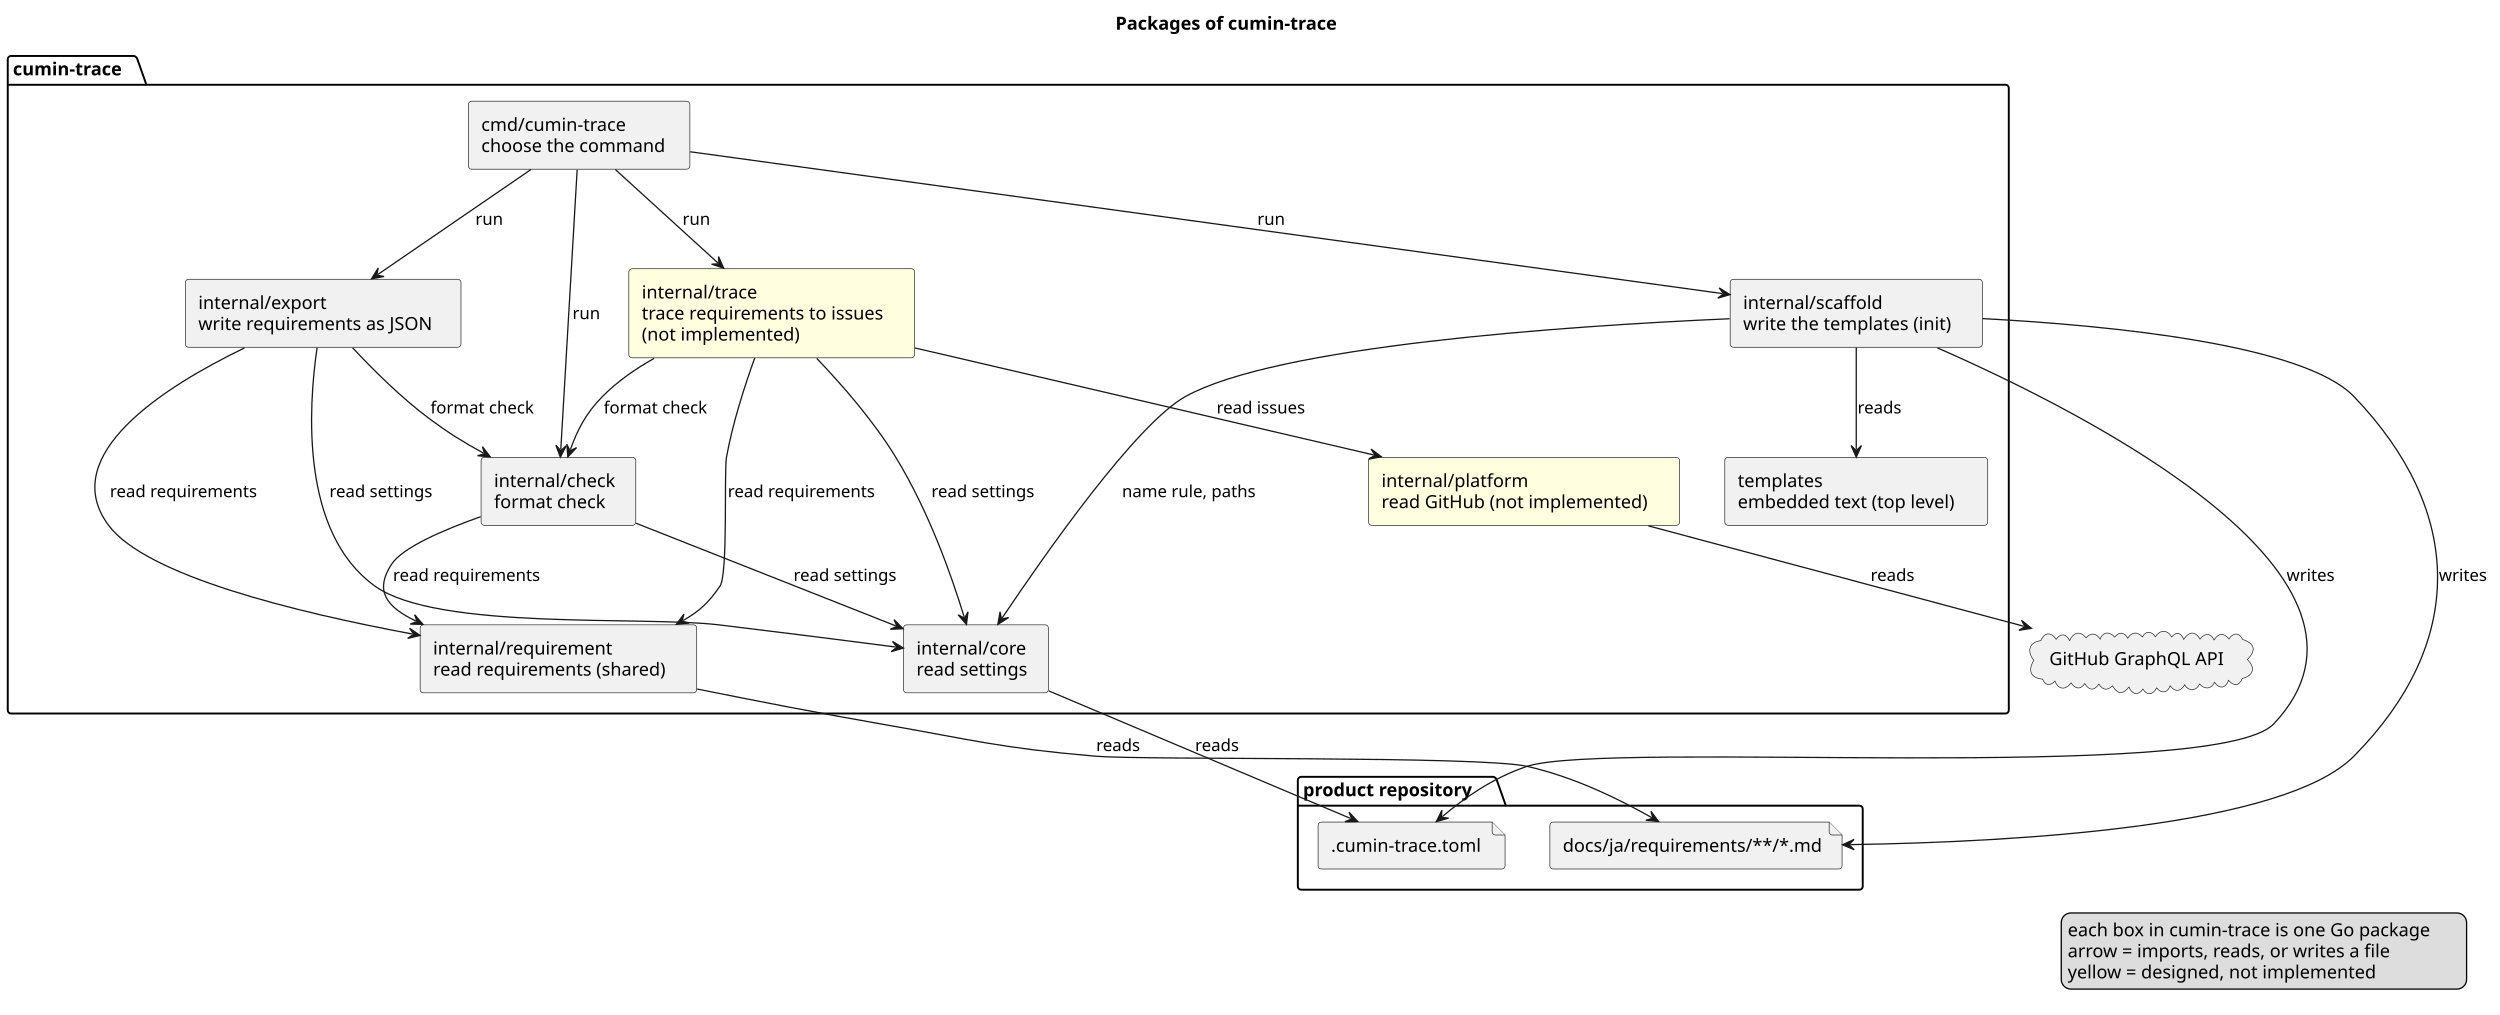
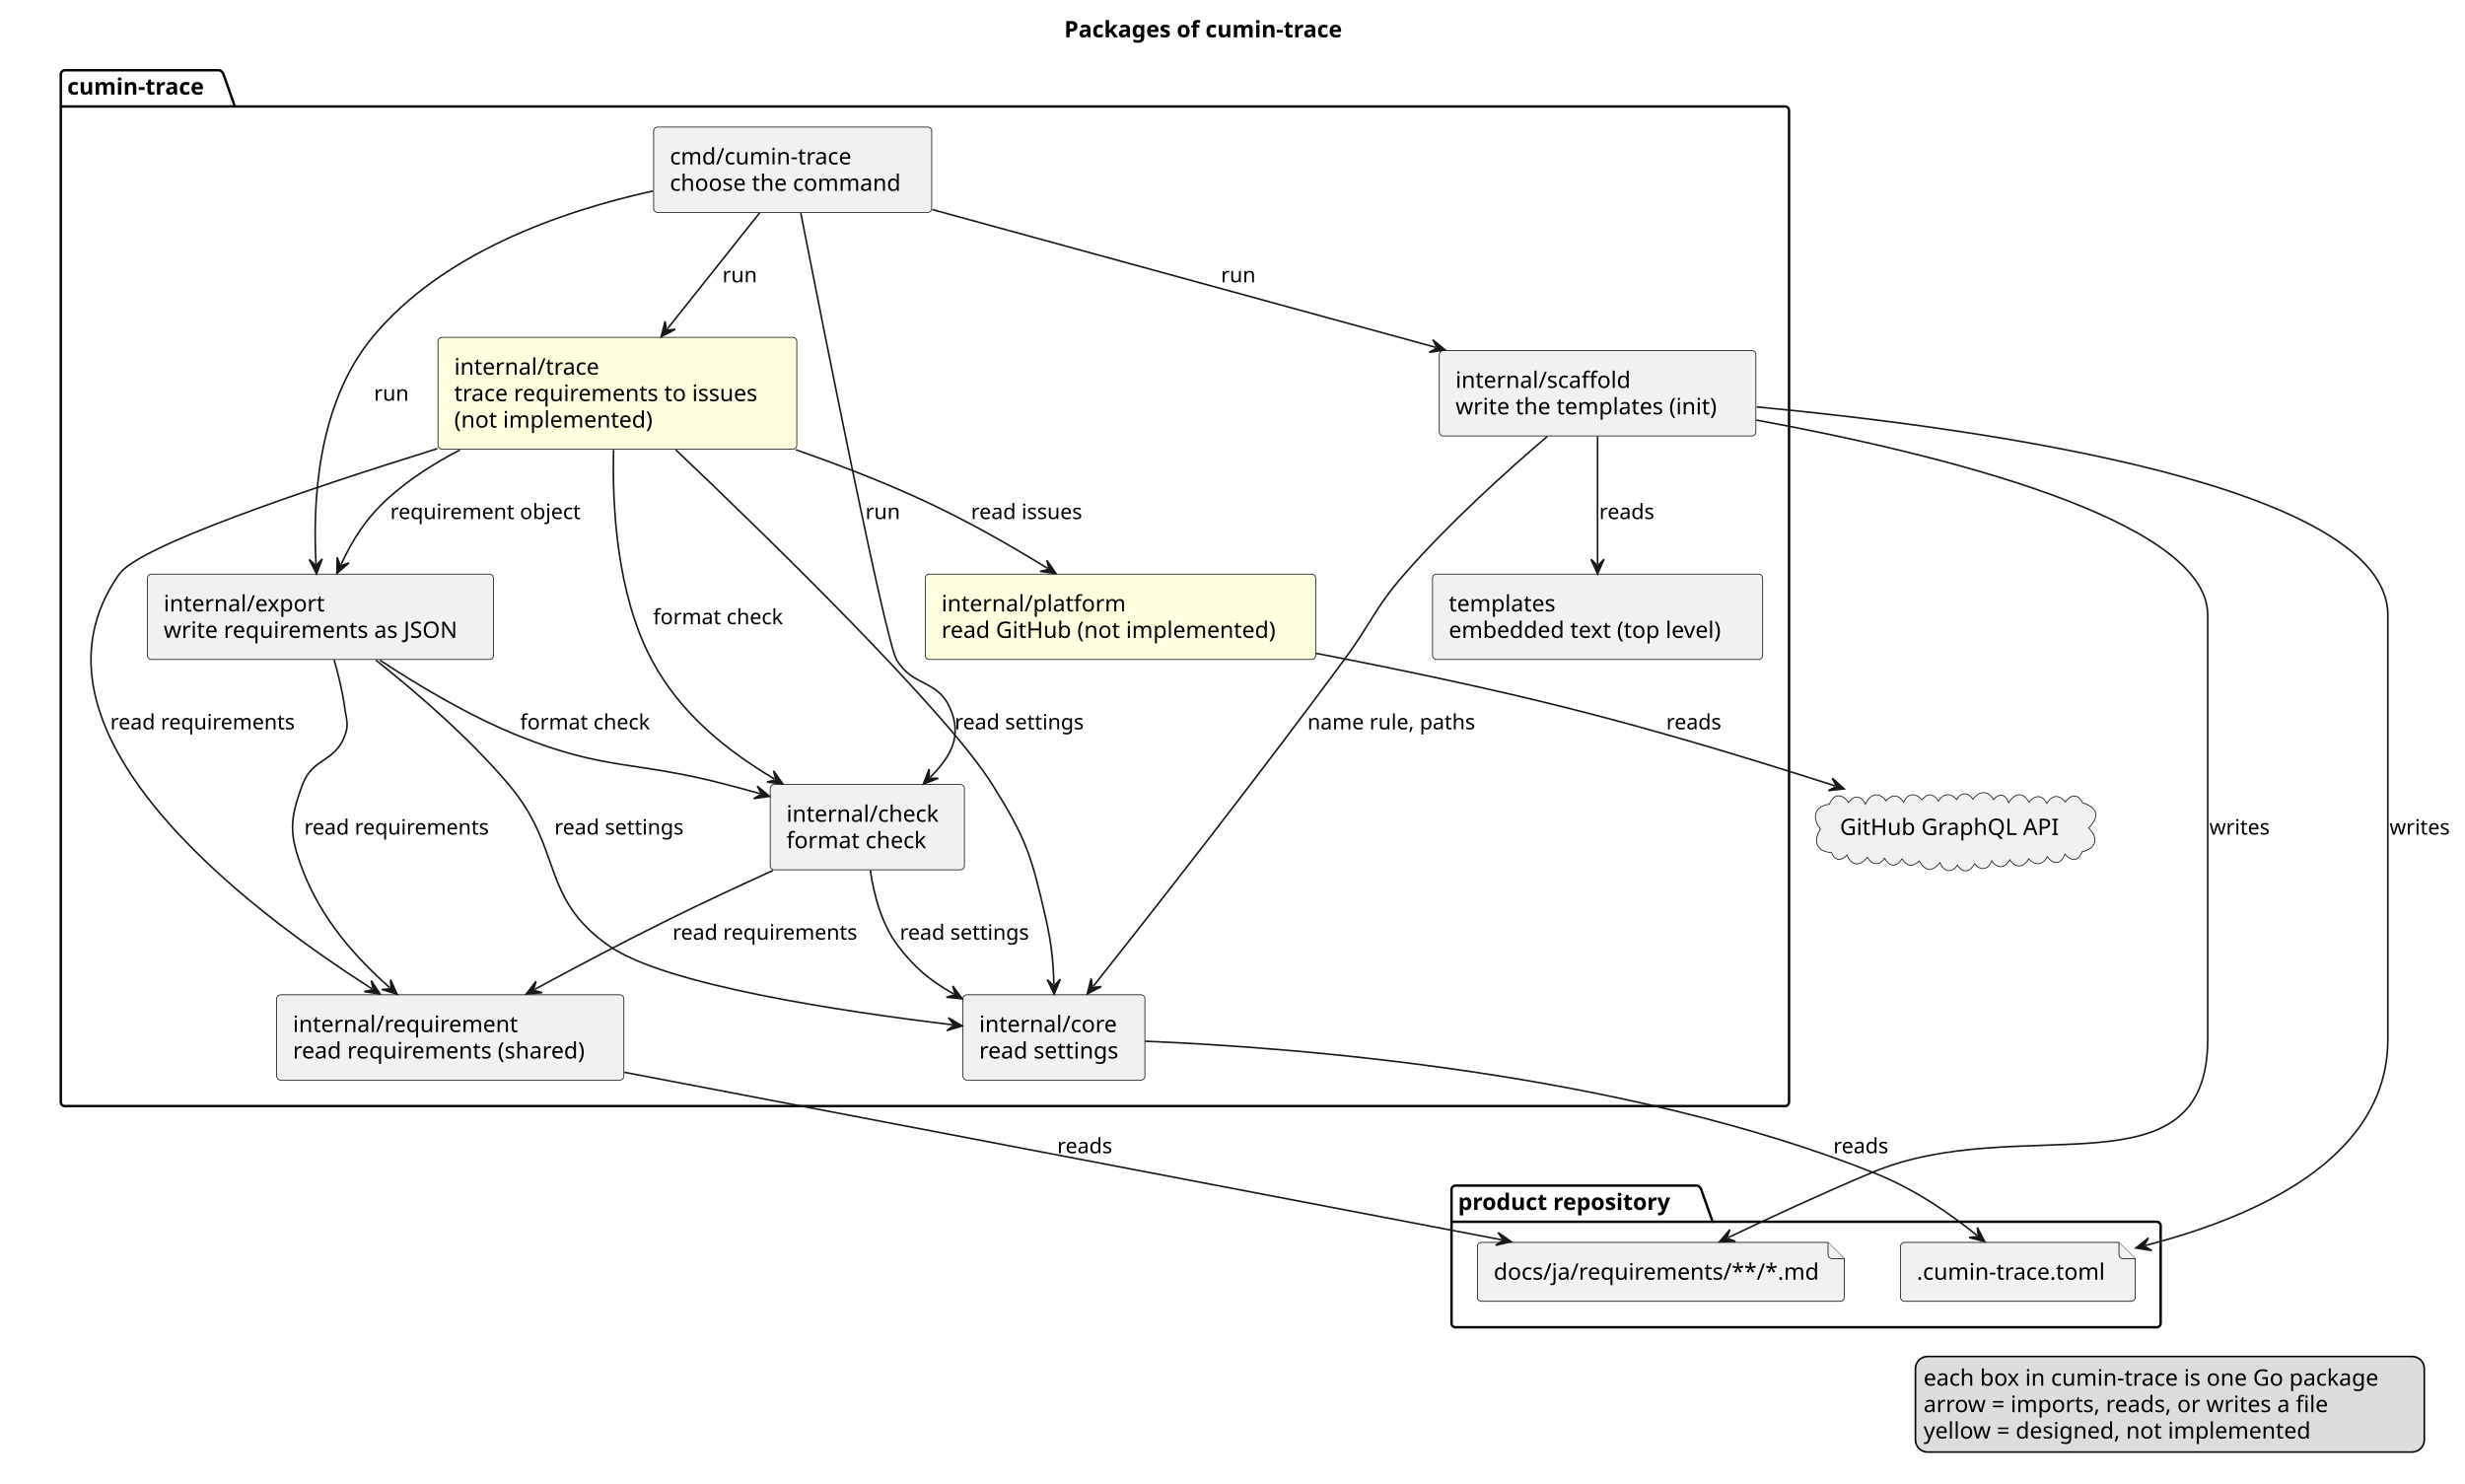
- <svg xmlns="http://www.w3.org/2000/svg" contentStyleType="text/css" data-diagram-type="DESCRIPTION" height="785px" preserveAspectRatio="none" style="width:1934px;height:785px;background:#FFFFFF;" version="1.1" viewBox="0 0 1934 785" width="1934px" zoomAndPan="magnify">
+ <svg xmlns="http://www.w3.org/2000/svg" contentStyleType="text/css" data-diagram-type="DESCRIPTION" height="914px" preserveAspectRatio="none" style="width:1519px;height:914px;background:#FFFFFF;" version="1.1" viewBox="0 0 1519 914" width="1519px" zoomAndPan="magnify">
  <defs />
  <g>
    <g class="title" data-source-line="1">
-       <text fill="#000000" font-family="sans-serif" font-size="14" font-weight="bold" lengthAdjust="spacing" textLength="194.339" x="862.909" y="22.995">Packages of cumin-trace</text>
+       <text fill="#000000" font-family="sans-serif" font-size="14" font-weight="bold" lengthAdjust="spacing" textLength="194.339" x="655.789" y="22.995">Packages of cumin-trace</text>
    </g>
    <g class="cluster" data-entity="product repository" data-source-line="5" data-uid="ent0002" id="cluster_product repository">
-       <path d="M1006.5,600.967 L1155.409,600.967 A3.75,3.75 0 0 1 1157.909,603.467 L1164.909,623.264 L1438.5,623.264 A2.5,2.5 0 0 1 1441,625.764 L1441,685.767 A2.5,2.5 0 0 1 1438.5,688.267 L1006.5,688.267 A2.5,2.5 0 0 1 1004,685.767 L1004,603.467 A2.5,2.5 0 0 1 1006.5,600.967" fill="none" style="stroke:#000000;stroke-width:1.5;" />
-       <line style="stroke:#000000;stroke-width:1.5;" x1="1004" x2="1164.909" y1="623.264" y2="623.264" />
-       <text fill="#000000" font-family="sans-serif" font-size="14" font-weight="bold" lengthAdjust="spacing" textLength="147.909" x="1008" y="615.962">product repository</text>
+       <path d="M896.96,730.557 L1045.869,730.557 A3.75,3.75 0 0 1 1048.369,733.057 L1055.369,752.854 L1328.96,752.854 A2.5,2.5 0 0 1 1331.46,755.354 L1331.46,815.357 A2.5,2.5 0 0 1 1328.96,817.857 L896.96,817.857 A2.5,2.5 0 0 1 894.46,815.357 L894.46,733.057 A2.5,2.5 0 0 1 896.96,730.557" fill="none" style="stroke:#000000;stroke-width:1.5;" />
+       <line style="stroke:#000000;stroke-width:1.5;" x1="894.46" x2="1055.369" y1="752.854" y2="752.854" />
+       <text fill="#000000" font-family="sans-serif" font-size="14" font-weight="bold" lengthAdjust="spacing" textLength="147.909" x="898.46" y="745.552">product repository</text>
    </g>
    <g class="cluster" data-entity="cumin-trace" data-source-line="10" data-uid="ent0005" id="cluster_cumin-trace">
-       <path d="M8.5,43.297 L103.768,43.297 A3.75,3.75 0 0 1 106.268,45.797 L113.268,65.594 L1551.5,65.594 A2.5,2.5 0 0 1 1554,68.094 L1554,549.467 A2.5,2.5 0 0 1 1551.5,551.967 L8.5,551.967 A2.5,2.5 0 0 1 6,549.467 L6,45.797 A2.5,2.5 0 0 1 8.5,43.297" fill="none" style="stroke:#000000;stroke-width:1.5;" />
-       <line style="stroke:#000000;stroke-width:1.5;" x1="6" x2="113.268" y1="65.594" y2="65.594" />
-       <text fill="#000000" font-family="sans-serif" font-size="14" font-weight="bold" lengthAdjust="spacing" textLength="94.268" x="10" y="58.292">cumin-trace</text>
+       <path d="M39.96,43.297 L135.228,43.297 A3.75,3.75 0 0 1 137.728,45.797 L144.728,65.594 L1099.96,65.594 A2.5,2.5 0 0 1 1102.46,68.094 L1102.46,679.057 A2.5,2.5 0 0 1 1099.96,681.557 L39.96,681.557 A2.5,2.5 0 0 1 37.46,679.057 L37.46,45.797 A2.5,2.5 0 0 1 39.96,43.297" fill="none" style="stroke:#000000;stroke-width:1.5;" />
+       <line style="stroke:#000000;stroke-width:1.5;" x1="37.46" x2="144.728" y1="65.594" y2="65.594" />
+       <text fill="#000000" font-family="sans-serif" font-size="14" font-weight="bold" lengthAdjust="spacing" textLength="94.268" x="41.46" y="58.292">cumin-trace</text>
    </g>
    <g class="entity" data-entity="toml" data-source-line="6" data-uid="ent0003" id="entity_toml">
-       <path d="M1019.68,638.467 L1019.68,669.764 A2.5,2.5 0 0 0 1022.18,672.264 L1161.82,672.264 A2.5,2.5 0 0 0 1164.32,669.764 L1164.32,645.967 L1154.32,635.967 L1022.18,635.967 A2.5,2.5 0 0 0 1019.68,638.467" fill="#F1F1F1" style="stroke:#181818;stroke-width:0.5;" />
-       <path d="M1154.32,635.967 L1154.32,643.467 A2.5,2.5 0 0 0 1156.82,645.967 L1164.32,645.967" fill="#F1F1F1" style="stroke:#181818;stroke-width:0.5;" />
-       <text fill="#000000" font-family="sans-serif" font-size="14" lengthAdjust="spacing" textLength="124.64" x="1029.68" y="658.962">.cumin-trace.toml</text>
+       <path d="M1171.14,768.057 L1171.14,799.354 A2.5,2.5 0 0 0 1173.64,801.854 L1313.28,801.854 A2.5,2.5 0 0 0 1315.78,799.354 L1315.78,775.557 L1305.78,765.557 L1173.64,765.557 A2.5,2.5 0 0 0 1171.14,768.057" fill="#F1F1F1" style="stroke:#181818;stroke-width:0.5;" />
+       <path d="M1305.78,765.557 L1305.78,773.057 A2.5,2.5 0 0 0 1308.28,775.557 L1315.78,775.557" fill="#F1F1F1" style="stroke:#181818;stroke-width:0.5;" />
+       <text fill="#000000" font-family="sans-serif" font-size="14" lengthAdjust="spacing" textLength="124.64" x="1181.14" y="788.552">.cumin-trace.toml</text>
    </g>
    <g class="entity" data-entity="docs" data-source-line="7" data-uid="ent0004" id="entity_docs">
-       <path d="M1198.98,638.467 L1198.98,669.764 A2.5,2.5 0 0 0 1201.48,672.264 L1422.529,672.264 A2.5,2.5 0 0 0 1425.029,669.764 L1425.029,645.967 L1415.029,635.967 L1201.48,635.967 A2.5,2.5 0 0 0 1198.98,638.467" fill="#F1F1F1" style="stroke:#181818;stroke-width:0.5;" />
-       <path d="M1415.029,635.967 L1415.029,643.467 A2.5,2.5 0 0 0 1417.529,645.967 L1425.029,645.967" fill="#F1F1F1" style="stroke:#181818;stroke-width:0.5;" />
-       <text fill="#000000" font-family="sans-serif" font-size="14" lengthAdjust="spacing" textLength="206.049" x="1208.98" y="658.962">docs/ja/requirements/**/*.md</text>
+       <path d="M910.44,768.057 L910.44,799.354 A2.5,2.5 0 0 0 912.94,801.854 L1133.989,801.854 A2.5,2.5 0 0 0 1136.489,799.354 L1136.489,775.557 L1126.489,765.557 L912.94,765.557 A2.5,2.5 0 0 0 910.44,768.057" fill="#F1F1F1" style="stroke:#181818;stroke-width:0.5;" />
+       <path d="M1126.489,765.557 L1126.489,773.057 A2.5,2.5 0 0 0 1128.989,775.557 L1136.489,775.557" fill="#F1F1F1" style="stroke:#181818;stroke-width:0.5;" />
+       <text fill="#000000" font-family="sans-serif" font-size="14" lengthAdjust="spacing" textLength="206.049" x="920.44" y="788.552">docs/ja/requirements/**/*.md</text>
    </g>
    <g class="entity" data-entity="cmd" data-source-line="11" data-uid="ent0006" id="entity_cmd">
-       <rect fill="#F1F1F1" height="52.594" rx="2.5" ry="2.5" style="stroke:#181818;stroke-width:0.5;" width="171.361" x="362.32" y="78.297" />
-       <text fill="#000000" font-family="sans-serif" font-size="14" lengthAdjust="spacing" textLength="119.096" x="372.32" y="101.292">cmd/cumin-trace</text>
-       <text fill="#000000" font-family="sans-serif" font-size="14" lengthAdjust="spacing" textLength="151.361" x="372.32" y="117.589">choose the command</text>
+       <rect fill="#F1F1F1" height="52.594" rx="2.5" ry="2.5" style="stroke:#181818;stroke-width:0.5;" width="171.361" x="402.78" y="78.297" />
+       <text fill="#000000" font-family="sans-serif" font-size="14" lengthAdjust="spacing" textLength="119.096" x="412.78" y="101.292">cmd/cumin-trace</text>
+       <text fill="#000000" font-family="sans-serif" font-size="14" lengthAdjust="spacing" textLength="151.361" x="412.78" y="117.589">choose the command</text>
    </g>
    <g class="entity" data-entity="check" data-source-line="12" data-uid="ent0007" id="entity_check">
-       <rect fill="#F1F1F1" height="52.594" rx="2.5" ry="2.5" style="stroke:#181818;stroke-width:0.5;" width="119.668" x="372.17" y="353.787" />
-       <text fill="#000000" font-family="sans-serif" font-size="14" lengthAdjust="spacing" textLength="99.668" x="382.17" y="376.782">internal/check</text>
-       <text fill="#000000" font-family="sans-serif" font-size="14" lengthAdjust="spacing" textLength="92.394" x="382.17" y="393.079">format check</text>
+       <rect fill="#F1F1F1" height="52.594" rx="2.5" ry="2.5" style="stroke:#181818;stroke-width:0.5;" width="119.668" x="474.63" y="483.377" />
+       <text fill="#000000" font-family="sans-serif" font-size="14" lengthAdjust="spacing" textLength="99.668" x="484.63" y="506.372">internal/check</text>
+       <text fill="#000000" font-family="sans-serif" font-size="14" lengthAdjust="spacing" textLength="92.394" x="484.63" y="522.669">format check</text>
    </g>
    <g class="entity" data-entity="requirement" data-source-line="13" data-uid="ent0008" id="entity_requirement">
-       <rect fill="#F1F1F1" height="52.594" rx="2.5" ry="2.5" style="stroke:#181818;stroke-width:0.5;" width="213.956" x="325.02" y="483.377" />
-       <text fill="#000000" font-family="sans-serif" font-size="14" lengthAdjust="spacing" textLength="145.681" x="335.02" y="506.372">internal/requirement</text>
-       <text fill="#000000" font-family="sans-serif" font-size="14" lengthAdjust="spacing" textLength="193.956" x="335.02" y="522.669">read requirements (shared)</text>
+       <rect fill="#F1F1F1" height="52.594" rx="2.5" ry="2.5" style="stroke:#181818;stroke-width:0.5;" width="213.956" x="170.48" y="612.967" />
+       <text fill="#000000" font-family="sans-serif" font-size="14" lengthAdjust="spacing" textLength="145.681" x="180.48" y="635.962">internal/requirement</text>
+       <text fill="#000000" font-family="sans-serif" font-size="14" lengthAdjust="spacing" textLength="193.956" x="180.48" y="652.259">read requirements (shared)</text>
    </g>
    <g class="entity" data-entity="core" data-source-line="14" data-uid="ent0009" id="entity_core">
-       <rect fill="#F1F1F1" height="52.594" rx="2.5" ry="2.5" style="stroke:#181818;stroke-width:0.5;" width="112.114" x="698.94" y="483.377" />
-       <text fill="#000000" font-family="sans-serif" font-size="14" lengthAdjust="spacing" textLength="89.311" x="708.94" y="506.372">internal/core</text>
-       <text fill="#000000" font-family="sans-serif" font-size="14" lengthAdjust="spacing" textLength="92.114" x="708.94" y="522.669">read settings</text>
+       <rect fill="#F1F1F1" height="52.594" rx="2.5" ry="2.5" style="stroke:#181818;stroke-width:0.5;" width="112.114" x="593.4" y="612.967" />
+       <text fill="#000000" font-family="sans-serif" font-size="14" lengthAdjust="spacing" textLength="89.311" x="603.4" y="635.962">internal/core</text>
+       <text fill="#000000" font-family="sans-serif" font-size="14" lengthAdjust="spacing" textLength="92.114" x="603.4" y="652.259">read settings</text>
    </g>
    <g class="entity" data-entity="export" data-source-line="15" data-uid="ent0010" id="entity_export">
-       <rect fill="#F1F1F1" height="52.594" rx="2.5" ry="2.5" style="stroke:#181818;stroke-width:0.5;" width="213.225" x="143.39" y="216.037" />
-       <text fill="#000000" font-family="sans-serif" font-size="14" lengthAdjust="spacing" textLength="104.275" x="153.39" y="239.032">internal/export</text>
-       <text fill="#000000" font-family="sans-serif" font-size="14" lengthAdjust="spacing" textLength="193.225" x="153.39" y="255.329">write requirements as JSON</text>
+       <rect fill="#F1F1F1" height="52.594" rx="2.5" ry="2.5" style="stroke:#181818;stroke-width:0.5;" width="213.225" x="90.85" y="353.777" />
+       <text fill="#000000" font-family="sans-serif" font-size="14" lengthAdjust="spacing" textLength="104.275" x="100.85" y="376.772">internal/export</text>
+       <text fill="#000000" font-family="sans-serif" font-size="14" lengthAdjust="spacing" textLength="193.225" x="100.85" y="393.069">write requirements as JSON</text>
    </g>
    <g class="entity" data-entity="scaffold" data-source-line="16" data-uid="ent0011" id="entity_scaffold">
-       <rect fill="#F1F1F1" height="52.594" rx="2.5" ry="2.5" style="stroke:#181818;stroke-width:0.5;" width="195.082" x="1338.46" y="216.037" />
-       <text fill="#000000" font-family="sans-serif" font-size="14" lengthAdjust="spacing" textLength="113.449" x="1348.46" y="239.032">internal/scaffold</text>
-       <text fill="#000000" font-family="sans-serif" font-size="14" lengthAdjust="spacing" textLength="175.082" x="1348.46" y="255.329">write the templates (init)</text>
+       <rect fill="#F1F1F1" height="52.594" rx="2.5" ry="2.5" style="stroke:#181818;stroke-width:0.5;" width="195.082" x="886.92" y="216.037" />
+       <text fill="#000000" font-family="sans-serif" font-size="14" lengthAdjust="spacing" textLength="113.449" x="896.92" y="239.032">internal/scaffold</text>
+       <text fill="#000000" font-family="sans-serif" font-size="14" lengthAdjust="spacing" textLength="175.082" x="896.92" y="255.329">write the templates (init)</text>
    </g>
    <g class="entity" data-entity="templates" data-source-line="17" data-uid="ent0012" id="entity_templates">
-       <rect fill="#F1F1F1" height="52.594" rx="2.5" ry="2.5" style="stroke:#181818;stroke-width:0.5;" width="203.408" x="1334.3" y="353.787" />
-       <text fill="#000000" font-family="sans-serif" font-size="14" lengthAdjust="spacing" textLength="70.492" x="1344.3" y="376.782">templates</text>
-       <text fill="#000000" font-family="sans-serif" font-size="14" lengthAdjust="spacing" textLength="183.408" x="1344.3" y="393.079">embedded text (top level)</text>
+       <rect fill="#F1F1F1" height="52.594" rx="2.5" ry="2.5" style="stroke:#181818;stroke-width:0.5;" width="203.408" x="882.76" y="353.777" />
+       <text fill="#000000" font-family="sans-serif" font-size="14" lengthAdjust="spacing" textLength="70.492" x="892.76" y="376.772">templates</text>
+       <text fill="#000000" font-family="sans-serif" font-size="14" lengthAdjust="spacing" textLength="183.408" x="892.76" y="393.069">embedded text (top level)</text>
    </g>
    <g class="entity" data-entity="trace" data-source-line="18" data-uid="ent0013" id="entity_trace">
-       <rect fill="#FFFFE0" height="68.891" rx="2.5" ry="2.5" style="stroke:#181818;stroke-width:0.5;" width="221.093" x="486.45" y="207.897" />
-       <text fill="#000000" font-family="sans-serif" font-size="14" lengthAdjust="spacing" textLength="94.814" x="496.45" y="230.892">internal/trace</text>
-       <text fill="#000000" font-family="sans-serif" font-size="14" lengthAdjust="spacing" textLength="201.093" x="496.45" y="247.189">trace requirements to issues</text>
-       <text fill="#000000" font-family="sans-serif" font-size="14" lengthAdjust="spacing" textLength="131.332" x="496.45" y="263.486">(not implemented)</text>
+       <rect fill="#FFFFE0" height="68.891" rx="2.5" ry="2.5" style="stroke:#181818;stroke-width:0.5;" width="221.093" x="269.91" y="207.887" />
+       <text fill="#000000" font-family="sans-serif" font-size="14" lengthAdjust="spacing" textLength="94.814" x="279.91" y="230.882">internal/trace</text>
+       <text fill="#000000" font-family="sans-serif" font-size="14" lengthAdjust="spacing" textLength="201.093" x="279.91" y="247.179">trace requirements to issues</text>
+       <text fill="#000000" font-family="sans-serif" font-size="14" lengthAdjust="spacing" textLength="131.332" x="279.91" y="263.476">(not implemented)</text>
    </g>
    <g class="entity" data-entity="platform" data-source-line="19" data-uid="ent0014" id="entity_platform">
-       <rect fill="#FFFFE0" height="52.594" rx="2.5" ry="2.5" style="stroke:#181818;stroke-width:0.5;" width="240.582" x="1058.71" y="353.787" />
-       <text fill="#000000" font-family="sans-serif" font-size="14" lengthAdjust="spacing" textLength="118.412" x="1068.71" y="376.782">internal/platform</text>
-       <text fill="#000000" font-family="sans-serif" font-size="14" lengthAdjust="spacing" textLength="220.582" x="1068.71" y="393.079">read GitHub (not implemented)</text>
+       <rect fill="#FFFFE0" height="52.594" rx="2.5" ry="2.5" style="stroke:#181818;stroke-width:0.5;" width="240.582" x="570.17" y="353.777" />
+       <text fill="#000000" font-family="sans-serif" font-size="14" lengthAdjust="spacing" textLength="118.412" x="580.17" y="376.772">internal/platform</text>
+       <text fill="#000000" font-family="sans-serif" font-size="14" lengthAdjust="spacing" textLength="220.582" x="580.17" y="393.069">read GitHub (not implemented)</text>
    </g>
    <g class="entity" data-entity="api" data-source-line="22" data-uid="ent0015" id="entity_api">
-       <path d="M1578.858,495.586 C1581.487,488.817 1586.884,488.907 1590.638,494.515 C1594.176,489.623 1598.532,490.115 1601.034,495.557 C1603.822,489.487 1608.939,487.357 1613.759,493.428 C1617.585,489.159 1621.64,489.605 1624.631,494.427 C1627.045,488.368 1632.092,488.565 1635.956,492.837 C1639.403,488.411 1643.317,488.983 1646.017,493.662 C1649.209,488.731 1653.434,488.408 1657.385,492.73 C1659.977,487.673 1664.59,488.318 1667.352,492.547 C1670.931,487.19 1676.59,486.851 1680.025,492.709 C1683.929,488.222 1687.326,489.589 1689.322,494.581 C1693.149,488.814 1697.887,487.564 1701.927,494.367 C1705.324,489.875 1710.043,489.362 1712.82,495.031 C1716.087,489.883 1720.351,489.244 1724.297,494.265 C1727.328,489.53 1732.224,488.875 1734.863,494.658 C1744.479,497.942 1745.544,503.023 1738.611,510.277 C1745.103,516.526 1743.287,522.726 1734.656,524.879 C1732.16,530.885 1727.966,530.986 1724.036,526.304 C1721.704,532.642 1717.079,533.222 1713.091,527.852 C1710.644,533.357 1705.223,533.464 1701.657,529.156 C1698.909,534.7 1693.381,535.197 1690.064,529.756 C1687.038,535.137 1682.561,535.614 1678.832,530.508 C1676.925,536.092 1671.947,536.828 1668.379,532.209 C1665.657,537.3 1661.374,538.567 1657.75,533.12 C1653.914,538.581 1649.169,536.978 1646.954,531.518 C1642.154,537.604 1638.092,537.072 1634.228,530.572 C1630.162,534.469 1626.655,533.965 1623.684,529.234 C1619.952,534.638 1616.124,534.272 1612.796,528.828 C1609.451,533.945 1605.081,532.824 1602.224,528.292 C1597.849,533.913 1592.689,533.886 1589.684,526.927 C1586.264,530.718 1582.194,530.568 1580.205,525.412 C1570.613,524.616 1568.679,518.351 1573.359,510.847 C1568.055,504.253 1569.231,496.799 1578.858,495.586" fill="#F1F1F1" style="stroke:#181818;stroke-width:0.5;" />
-       <text fill="#000000" font-family="sans-serif" font-size="14" lengthAdjust="spacing" textLength="141.326" x="1585.34" y="514.522">GitHub GraphQL API</text>
+       <path d="M1127.318,495.576 C1129.947,488.807 1135.344,488.897 1139.098,494.505 C1142.636,489.613 1146.992,490.105 1149.494,495.547 C1152.282,489.477 1157.399,487.347 1162.219,493.418 C1166.045,489.149 1170.1,489.595 1173.091,494.417 C1175.505,488.358 1180.552,488.555 1184.416,492.827 C1187.863,488.401 1191.777,488.973 1194.477,493.652 C1197.669,488.721 1201.894,488.398 1205.845,492.72 C1208.437,487.663 1213.05,488.308 1215.812,492.537 C1219.391,487.18 1225.05,486.841 1228.485,492.699 C1232.389,488.212 1235.786,489.579 1237.782,494.571 C1241.61,488.804 1246.347,487.554 1250.387,494.357 C1253.784,489.865 1258.503,489.352 1261.28,495.021 C1264.547,489.873 1268.811,489.234 1272.757,494.255 C1275.788,489.52 1280.684,488.865 1283.323,494.648 C1292.939,497.932 1294.004,503.013 1287.071,510.267 C1293.563,516.516 1291.747,522.716 1283.116,524.869 C1280.62,530.875 1276.426,530.976 1272.496,526.294 C1270.164,532.632 1265.539,533.212 1261.551,527.842 C1259.104,533.347 1253.683,533.454 1250.117,529.146 C1247.369,534.69 1241.841,535.187 1238.524,529.746 C1235.498,535.127 1231.021,535.604 1227.292,530.498 C1225.385,536.082 1220.407,536.818 1216.839,532.199 C1214.117,537.29 1209.834,538.557 1206.21,533.11 C1202.374,538.571 1197.629,536.968 1195.414,531.508 C1190.614,537.593 1186.553,537.062 1182.688,530.562 C1178.622,534.459 1175.115,533.955 1172.144,529.223 C1168.412,534.628 1164.584,534.262 1161.256,528.818 C1157.911,533.935 1153.541,532.814 1150.684,528.282 C1146.309,533.903 1141.149,533.876 1138.144,526.917 C1134.725,530.708 1130.654,530.558 1128.665,525.402 C1119.073,524.606 1117.139,518.341 1121.819,510.837 C1116.515,504.243 1117.691,496.789 1127.318,495.576" fill="#F1F1F1" style="stroke:#181818;stroke-width:0.5;" />
+       <text fill="#000000" font-family="sans-serif" font-size="14" lengthAdjust="spacing" textLength="141.326" x="1133.8" y="514.512">GitHub GraphQL API</text>
    </g>
    <g class="link" data-entity-1="cmd" data-entity-2="check" data-source-line="24" data-uid="lnk16" id="link_cmd_check">
-       <path d="M446.49,131.327 C443.44,183.577 436.88,295.597 433.84,347.627" fill="none" id="cmd-to-check" style="stroke:#181818;stroke-width:1;" />
-       <polygon fill="#181818" points="433.49,353.617,438.008,344.865,433.782,348.625,430.022,344.399,433.49,353.617" style="stroke:#181818;stroke-width:1;" />
-       <text fill="#000000" font-family="sans-serif" font-size="13" lengthAdjust="spacing" textLength="21.823" x="442.85" y="246.904">run</text>
+       <path d="M493.48,131.317 C507.33,201.927 545.49,394.307 552.46,406.377 C562.37,423.537 577.44,418.247 585.46,436.377 C592.85,453.087 586.618,465.67 573.268,478.86" fill="none" id="cmd-to-check" style="stroke:#181818;stroke-width:1;" />
+       <polygon fill="#181818" points="569,483.077,578.213,479.597,572.557,479.563,572.591,473.906,569,483.077" style="stroke:#181818;stroke-width:1;" />
+       <text fill="#000000" font-family="sans-serif" font-size="13" lengthAdjust="spacing" textLength="21.823" x="533.29" y="319.844">run</text>
    </g>
    <g class="link" data-entity-1="cmd" data-entity-2="export" data-source-line="25" data-uid="lnk17" id="link_cmd_export">
-       <path d="M410.76,131.127 C375.47,155.317 327.699,188.064 292.359,212.294" fill="none" id="cmd-to-export" style="stroke:#181818;stroke-width:1;" />
-       <polygon fill="#181818" points="287.41,215.687,297.095,213.897,291.534,212.859,292.571,207.298,287.41,215.687" style="stroke:#181818;stroke-width:1;" />
-       <text fill="#000000" font-family="sans-serif" font-size="13" lengthAdjust="spacing" textLength="21.823" x="367.73" y="173.964">run</text>
+       <path d="M402.41,117.677 C344.9,130.347 272.22,156.047 229.46,207.887 C194.93,249.757 192.765,311.086 194.745,347.576" fill="none" id="cmd-to-export" style="stroke:#181818;stroke-width:1;" />
+       <polygon fill="#181818" points="195.07,353.567,198.577,344.363,194.799,348.574,190.588,344.797,195.07,353.567" style="stroke:#181818;stroke-width:1;" />
+       <text fill="#000000" font-family="sans-serif" font-size="13" lengthAdjust="spacing" textLength="21.823" x="230.46" y="246.904">run</text>
    </g>
    <g class="link" data-entity-1="cmd" data-entity-2="scaffold" data-source-line="26" data-uid="lnk18" id="link_cmd_scaffold">
-       <path d="M533.95,117.407 C717.17,142.577 1139.196,200.56 1332.376,227.1" fill="none" id="cmd-to-scaffold" style="stroke:#181818;stroke-width:1;" />
-       <polygon fill="#181818" points="1338.32,227.917,1329.948,222.729,1333.367,227.236,1328.859,230.655,1338.32,227.917" style="stroke:#181818;stroke-width:1;" />
-       <text fill="#000000" font-family="sans-serif" font-size="13" lengthAdjust="spacing" textLength="21.823" x="972.62" y="173.964">run</text>
+       <path d="M574.57,129.157 C662.79,153.297 793.753,189.143 884.723,214.033" fill="none" id="cmd-to-scaffold" style="stroke:#181818;stroke-width:1;" />
+       <polygon fill="#181818" points="890.51,215.617,882.885,209.383,885.687,214.297,880.773,217.1,890.51,215.617" style="stroke:#181818;stroke-width:1;" />
+       <text fill="#000000" font-family="sans-serif" font-size="13" lengthAdjust="spacing" textLength="21.823" x="752.33" y="173.954">run</text>
    </g>
    <g class="link" data-entity-1="cmd" data-entity-2="trace" data-source-line="27" data-uid="lnk19" id="link_cmd_trace">
-       <path d="M476.03,131.127 C499.71,152.707 529.405,179.756 555.375,203.416" fill="none" id="cmd-to-trace" style="stroke:#181818;stroke-width:1;" />
-       <polygon fill="#181818" points="559.81,207.457,555.851,198.439,556.114,204.089,550.463,204.353,559.81,207.457" style="stroke:#181818;stroke-width:1;" />
-       <text fill="#000000" font-family="sans-serif" font-size="13" lengthAdjust="spacing" textLength="21.823" x="527.97" y="173.964">run</text>
+       <path d="M468.15,131.127 C450.98,152.707 429.975,179.101 411.155,202.761" fill="none" id="cmd-to-trace" style="stroke:#181818;stroke-width:1;" />
+       <polygon fill="#181818" points="407.42,207.457,416.153,202.904,410.533,203.544,409.892,197.923,407.42,207.457" style="stroke:#181818;stroke-width:1;" />
+       <text fill="#000000" font-family="sans-serif" font-size="13" lengthAdjust="spacing" textLength="21.823" x="445.13" y="173.954">run</text>
    </g>
    <g class="link" data-entity-1="export" data-entity-2="check" data-source-line="28" data-uid="lnk20" id="link_export_check">
-       <path d="M272.83,269.107 C288.47,285.887 310.25,307.577 332,323.787 C346.55,334.627 358.212,341.915 373.952,350.495" fill="none" id="export-to-check" style="stroke:#181818;stroke-width:1;" />
-       <polygon fill="#181818" points="379.22,353.367,373.232,345.547,374.83,350.974,369.403,352.571,379.22,353.367" style="stroke:#181818;stroke-width:1;" />
-       <text fill="#000000" font-family="sans-serif" font-size="13" lengthAdjust="spacing" textLength="85.795" x="333" y="319.854">format check</text>
+       <path d="M234.11,406.817 C257.58,422.257 289.2,441.197 319.46,453.377 C373.67,475.187 390.94,468.547 447.46,483.377 C456.13,485.647 459.487,486.533 468.427,489.063" fill="none" id="export-to-check" style="stroke:#181818;stroke-width:1;" />
+       <polygon fill="#181818" points="474.2,490.697,466.629,484.397,469.389,489.335,464.451,492.095,474.2,490.697" style="stroke:#181818;stroke-width:1;" />
+       <text fill="#000000" font-family="sans-serif" font-size="13" lengthAdjust="spacing" textLength="85.795" x="320.46" y="449.444">format check</text>
    </g>
    <g class="link" data-entity-1="export" data-entity-2="requirement" data-source-line="29" data-uid="lnk21" id="link_export_requirement">
-       <path d="M189.15,269.137 C126.63,299.367 43.72,352.267 84,406.377 C113.05,445.397 227.892,473.476 319.062,490.486" fill="none" id="export-to-requirement" style="stroke:#181818;stroke-width:1;" />
-       <polygon fill="#181818" points="324.96,491.587,316.846,486.004,320.045,490.67,315.379,493.868,324.96,491.587" style="stroke:#181818;stroke-width:1;" />
-       <text fill="#000000" font-family="sans-serif" font-size="13" lengthAdjust="spacing" textLength="121.253" x="85" y="384.644">read requirements</text>
+       <path d="M205.92,406.667 C208.57,415.917 211.15,426.517 212.46,436.377 C213.46,443.857 215.1,446.297 212.46,453.377 C206.29,469.907 192.63,466.837 186.46,483.377 C178.29,505.277 178.15,514.117 186.46,535.967 C198.12,566.627 219.171,589.976 240.231,608.655" fill="none" id="export-to-requirement" style="stroke:#181818;stroke-width:1;" />
+       <polygon fill="#181818" points="244.72,612.637,240.641,603.672,240.979,609.319,235.333,609.657,244.72,612.637" style="stroke:#181818;stroke-width:1;" />
+       <text fill="#000000" font-family="sans-serif" font-size="13" lengthAdjust="spacing" textLength="121.253" x="187.46" y="514.234">read requirements</text>
    </g>
    <g class="link" data-entity-1="export" data-entity-2="core" data-source-line="30" data-uid="lnk22" id="link_export_core">
-       <path d="M245.29,269.087 C238.49,315.457 232.41,412.027 290,453.377 C338.32,488.067 496.94,476.297 556,483.377 C604.24,489.167 653.04,495.386 692.89,500.546" fill="none" id="export-to-core" style="stroke:#181818;stroke-width:1;" />
-       <polygon fill="#181818" points="698.84,501.317,690.428,496.194,693.881,500.675,689.401,504.128,698.84,501.317" style="stroke:#181818;stroke-width:1;" />
-       <text fill="#000000" font-family="sans-serif" font-size="13" lengthAdjust="spacing" textLength="85.535" x="254.82" y="384.644">read settings</text>
+       <path d="M231.59,406.757 C256.06,426.177 288.91,454.377 313.46,483.377 C347.15,523.167 332.62,553.247 375.46,582.967 C410,606.927 517.323,623.069 586.953,631.459" fill="none" id="export-to-core" style="stroke:#181818;stroke-width:1;" />
+       <polygon fill="#181818" points="592.91,632.177,584.453,627.129,587.946,631.579,583.496,635.072,592.91,632.177" style="stroke:#181818;stroke-width:1;" />
+       <text fill="#000000" font-family="sans-serif" font-size="13" lengthAdjust="spacing" textLength="85.535" x="341.63" y="514.234">read settings</text>
    </g>
    <g class="link" data-entity-1="trace" data-entity-2="check" data-source-line="31" data-uid="lnk23" id="link_trace_check">
-       <path d="M505.99,277.267 C491.46,285.417 477.46,295.187 466,306.787 C453.23,319.707 446.623,332.681 441.273,347.791" fill="none" id="trace-to-check" style="stroke:#181818;stroke-width:1;" />
-       <polygon fill="#181818" points="439.27,353.447,446.045,346.298,440.939,348.734,438.503,343.628,439.27,353.447" style="stroke:#181818;stroke-width:1;" />
-       <text fill="#000000" font-family="sans-serif" font-size="13" lengthAdjust="spacing" textLength="85.795" x="467" y="319.854">format check</text>
+       <path d="M378.11,277.247 C377.2,311.747 379.97,365.757 401.46,406.377 C419.17,439.847 448.032,462.632 477.232,479.982" fill="none" id="trace-to-check" style="stroke:#181818;stroke-width:1;" />
+       <polygon fill="#181818" points="482.39,483.047,476.696,475.011,478.091,480.493,472.61,481.888,482.39,483.047" style="stroke:#181818;stroke-width:1;" />
+       <text fill="#000000" font-family="sans-serif" font-size="13" lengthAdjust="spacing" textLength="85.795" x="402.46" y="384.644">format check</text>
    </g>
    <g class="link" data-entity-1="trace" data-entity-2="requirement" data-source-line="32" data-uid="lnk24" id="link_trace_requirement">
-       <path d="M583.81,277.097 C576.01,298.677 566.75,327.457 562,353.787 C560.03,364.687 563.28,444.247 557,453.377 C548.46,465.797 541.688,472.495 528.478,479.995" fill="none" id="trace-to-requirement" style="stroke:#181818;stroke-width:1;" />
-       <polygon fill="#181818" points="523.26,482.957,533.062,481.992,527.608,480.488,529.112,475.035,523.26,482.957" style="stroke:#181818;stroke-width:1;" />
-       <text fill="#000000" font-family="sans-serif" font-size="13" lengthAdjust="spacing" textLength="121.253" x="563" y="384.644">read requirements</text>
+       <path d="M269.5,276.437 C186.58,302.287 85.53,336.607 73.46,353.777 C6,449.737 151.152,559.479 229.162,609.259" fill="none" id="trace-to-requirement" style="stroke:#181818;stroke-width:1;" />
+       <polygon fill="#181818" points="234.22,612.487,228.785,604.274,230.005,609.797,224.481,611.018,234.22,612.487" style="stroke:#181818;stroke-width:1;" />
+       <text fill="#000000" font-family="sans-serif" font-size="13" lengthAdjust="spacing" textLength="121.253" x="67.91" y="449.444">read requirements</text>
    </g>
    <g class="link" data-entity-1="trace" data-entity-2="core" data-source-line="33" data-uid="lnk25" id="link_trace_core">
-       <path d="M631.83,277.257 C651.68,297.987 675.92,325.807 693,353.787 C718.89,396.177 736.149,445.551 745.899,477.311" fill="none" id="trace-to-core" style="stroke:#181818;stroke-width:1;" />
-       <polygon fill="#181818" points="747.66,483.047,748.843,473.269,746.193,478.267,741.195,475.617,747.66,483.047" style="stroke:#181818;stroke-width:1;" />
-       <text fill="#000000" font-family="sans-serif" font-size="13" lengthAdjust="spacing" textLength="85.535" x="720.5" y="384.644">read settings</text>
+       <path d="M416.41,277.147 C473.86,331.757 582.82,437.847 611.46,483.377 C632.51,516.837 635.66,527.427 644.46,565.967 C647.93,581.177 649.052,592.619 649.442,606.549" fill="none" id="trace-to-core" style="stroke:#181818;stroke-width:1;" />
+       <polygon fill="#181818" points="649.61,612.547,653.357,603.438,649.47,607.549,645.36,603.662,649.61,612.547" style="stroke:#181818;stroke-width:1;" />
+       <text fill="#000000" font-family="sans-serif" font-size="13" lengthAdjust="spacing" textLength="85.535" x="588.25" y="449.444">read settings</text>
    </g>
-     <g class="link" data-entity-1="trace" data-entity-2="platform" data-source-line="34" data-uid="lnk26" id="link_trace_platform">
-       <path d="M707.84,269.187 C811.4,293.347 959.307,327.834 1062.727,351.964" fill="none" id="trace-to-platform" style="stroke:#181818;stroke-width:1;" />
-       <polygon fill="#181818" points="1068.57,353.327,1060.714,347.387,1063.701,352.191,1058.897,355.177,1068.57,353.327" style="stroke:#181818;stroke-width:1;" />
-       <text fill="#000000" font-family="sans-serif" font-size="13" lengthAdjust="spacing" textLength="73.861" x="941.13" y="319.854">read issues</text>
+     <g class="link" data-entity-1="trace" data-entity-2="export" data-source-line="34" data-uid="lnk26" id="link_trace_export">
+       <path d="M283.39,277.267 C267.65,285.407 252.32,295.187 239.46,306.777 C225.34,319.507 217.2,332.706 210.15,347.866" fill="none" id="trace-to-export" style="stroke:#181818;stroke-width:1;" />
+       <polygon fill="#181818" points="207.62,353.307,215.042,346.833,209.728,348.773,207.788,343.459,207.62,353.307" style="stroke:#181818;stroke-width:1;" />
+       <text fill="#000000" font-family="sans-serif" font-size="13" lengthAdjust="spacing" textLength="124.979" x="240.46" y="319.844">requirement object</text>
    </g>
-     <g class="link" data-entity-1="platform" data-entity-2="api" data-source-line="35" data-uid="lnk27" id="link_platform_api">
-       <path d="M1275.24,406.827 C1362.05,430.047 1482.704,462.316 1565.694,484.516" fill="none" id="platform-to-api" style="stroke:#181818;stroke-width:1;" />
-       <polygon fill="#181818" points="1571.49,486.067,1563.829,479.877,1566.66,484.775,1561.762,487.605,1571.49,486.067" style="stroke:#181818;stroke-width:1;" />
-       <text fill="#000000" font-family="sans-serif" font-size="13" lengthAdjust="spacing" textLength="36.334" x="1447.06" y="449.444">reads</text>
+     <g class="link" data-entity-1="trace" data-entity-2="platform" data-source-line="35" data-uid="lnk27" id="link_trace_platform">
+       <path d="M490.42,277.117 C515.45,285.887 541.67,295.947 565.46,306.777 C595.01,320.237 621.544,335.426 645.594,350.266" fill="none" id="trace-to-platform" style="stroke:#181818;stroke-width:1;" />
+       <polygon fill="#181818" points="650.7,353.417,645.141,345.287,646.445,350.791,640.94,352.095,650.7,353.417" style="stroke:#181818;stroke-width:1;" />
+       <text fill="#000000" font-family="sans-serif" font-size="13" lengthAdjust="spacing" textLength="73.861" x="598.36" y="319.844">read issues</text>
    </g>
-     <g class="link" data-entity-1="scaffold" data-entity-2="templates" data-source-line="36" data-uid="lnk28" id="link_scaffold_templates">
-       <path d="M1436,268.867 C1436,293.137 1436,323.427 1436,347.657" fill="none" id="scaffold-to-templates" style="stroke:#181818;stroke-width:1;" />
-       <polygon fill="#181818" points="1436,353.657,1440,344.657,1436,348.657,1432,344.657,1436,353.657" style="stroke:#181818;stroke-width:1;" />
-       <text fill="#000000" font-family="sans-serif" font-size="13" lengthAdjust="spacing" textLength="36.334" x="1437" y="319.854">reads</text>
+     <g class="link" data-entity-1="platform" data-entity-2="api" data-source-line="36" data-uid="lnk28" id="link_platform_api">
+       <path d="M810.92,402.577 C859.48,411.927 915.87,423.657 966.46,436.377 C1024.36,450.927 1083.419,469.007 1130.759,484.257" fill="none" id="platform-to-api" style="stroke:#181818;stroke-width:1;" />
+       <polygon fill="#181818" points="1136.47,486.097,1129.13,479.53,1131.711,484.564,1126.677,487.145,1136.47,486.097" style="stroke:#181818;stroke-width:1;" />
+       <text fill="#000000" font-family="sans-serif" font-size="13" lengthAdjust="spacing" textLength="36.334" x="1026.75" y="449.444">reads</text>
    </g>
-     <g class="link" data-entity-1="scaffold" data-entity-2="core" data-source-line="37" data-uid="lnk29" id="link_scaffold_core">
-       <path d="M1338.01,246.577 C1208.11,252.347 987.14,267.727 917,306.787 C878.82,328.047 808.483,428.555 775.293,478.015" fill="none" id="scaffold-to-core" style="stroke:#181818;stroke-width:1;" />
-       <polygon fill="#181818" points="771.95,482.997,780.286,477.752,774.736,478.845,773.644,473.295,771.95,482.997" style="stroke:#181818;stroke-width:1;" />
-       <text fill="#000000" font-family="sans-serif" font-size="13" lengthAdjust="spacing" textLength="110.786" x="867.96" y="384.644">name rule, paths</text>
+     <g class="link" data-entity-1="scaffold" data-entity-2="templates" data-source-line="37" data-uid="lnk29" id="link_scaffold_templates">
+       <path d="M984.46,268.867 C984.46,293.137 984.46,323.427 984.46,347.657" fill="none" id="scaffold-to-templates" style="stroke:#181818;stroke-width:1;" />
+       <polygon fill="#181818" points="984.46,353.657,988.46,344.657,984.46,348.657,980.46,344.657,984.46,353.657" style="stroke:#181818;stroke-width:1;" />
+       <text fill="#000000" font-family="sans-serif" font-size="13" lengthAdjust="spacing" textLength="36.334" x="985.46" y="319.844">reads</text>
    </g>
-     <g class="link" data-entity-1="scaffold" data-entity-2="toml" data-source-line="38" data-uid="lnk30" id="link_scaffold_toml">
-       <path d="M1498.79,269.127 C1619.83,322.237 1864.55,448.227 1759,559.967 C1714.83,606.737 1241.95,572.387 1181,592.967 C1154.32,601.977 1132.737,617.419 1115.757,631.739" fill="none" id="scaffold-to-toml" style="stroke:#181818;stroke-width:1;" />
-       <polygon fill="#181818" points="1111.17,635.607,1120.629,632.862,1114.992,632.383,1115.471,626.747,1111.17,635.607" style="stroke:#181818;stroke-width:1;" />
-       <text fill="#000000" font-family="sans-serif" font-size="13" lengthAdjust="spacing" textLength="39.457" x="1768.85" y="449.444">writes</text>
+     <g class="link" data-entity-1="scaffold" data-entity-2="core" data-source-line="38" data-uid="lnk30" id="link_scaffold_core">
+       <path d="M953.44,268.937 C928.39,290.357 892.9,322.357 865.46,353.777 C846.66,375.307 845.42,383.367 828.46,406.377 C772.48,482.307 707.365,565.254 673.695,607.764" fill="none" id="scaffold-to-core" style="stroke:#181818;stroke-width:1;" />
+       <polygon fill="#181818" points="669.97,612.467,678.694,607.895,673.074,608.547,672.422,602.928,669.97,612.467" style="stroke:#181818;stroke-width:1;" />
+       <text fill="#000000" font-family="sans-serif" font-size="13" lengthAdjust="spacing" textLength="110.786" x="805.68" y="449.444">name rule, paths</text>
    </g>
-     <g class="link" data-entity-1="scaffold" data-entity-2="docs" data-source-line="39" data-uid="lnk31" id="link_scaffold_docs">
-       <path d="M1533.6,246.457 C1634.44,251.857 1782.41,266.597 1821,306.787 C1906.64,395.957 1907.9,497.017 1821,584.967 C1767.43,639.197 1564.319,651.291 1431.359,653.411" fill="none" id="scaffold-to-docs" style="stroke:#181818;stroke-width:1;" />
-       <polygon fill="#181818" points="1425.36,653.507,1434.423,657.363,1430.359,653.427,1434.295,649.364,1425.36,653.507" style="stroke:#181818;stroke-width:1;" />
-       <text fill="#000000" font-family="sans-serif" font-size="13" lengthAdjust="spacing" textLength="39.457" x="1886.7" y="449.444">writes</text>
+     <g class="link" data-entity-1="scaffold" data-entity-2="toml" data-source-line="39" data-uid="lnk31" id="link_scaffold_toml">
+       <path d="M1082.43,250.727 C1224.64,264.197 1471.46,299.097 1471.46,379.077 C1471.46,379.077 1471.46,379.077 1471.46,640.267 C1471.46,714.707 1388.758,750.182 1322.038,767.472" fill="none" id="scaffold-to-toml" style="stroke:#181818;stroke-width:1;" />
+       <polygon fill="#181818" points="1316.23,768.977,1325.946,770.591,1321.07,767.723,1323.939,762.847,1316.23,768.977" style="stroke:#181818;stroke-width:1;" />
+       <text fill="#000000" font-family="sans-serif" font-size="13" lengthAdjust="spacing" textLength="39.457" x="1472.46" y="514.234">writes</text>
    </g>
-     <g class="link" data-entity-1="check" data-entity-2="requirement" data-source-line="40" data-uid="lnk32" id="link_check_requirement">
-       <path d="M371.82,399.707 C342.34,410.177 311.38,423.667 303,436.377 C289.57,456.737 298.461,469.372 321.761,480.442" fill="none" id="check-to-requirement" style="stroke:#181818;stroke-width:1;" />
-       <polygon fill="#181818" points="327.18,483.017,320.767,475.542,322.664,480.871,317.334,482.768,327.18,483.017" style="stroke:#181818;stroke-width:1;" />
-       <text fill="#000000" font-family="sans-serif" font-size="13" lengthAdjust="spacing" textLength="121.253" x="304" y="449.444">read requirements</text>
+     <g class="link" data-entity-1="scaffold" data-entity-2="docs" data-source-line="40" data-uid="lnk32" id="link_scaffold_docs">
+       <path d="M1082.27,258.847 C1193.68,279.347 1360.46,319.907 1360.46,379.077 C1360.46,379.077 1360.46,379.077 1360.46,640.267 C1360.46,739.267 1244.7,684.127 1153.46,722.557 C1121.37,736.077 1090.914,750.211 1064.994,762.591" fill="none" id="scaffold-to-docs" style="stroke:#181818;stroke-width:1;" />
+       <polygon fill="#181818" points="1059.58,765.177,1069.425,764.907,1064.092,763.022,1065.977,757.689,1059.58,765.177" style="stroke:#181818;stroke-width:1;" />
+       <text fill="#000000" font-family="sans-serif" font-size="13" lengthAdjust="spacing" textLength="39.457" x="1361.46" y="514.234">writes</text>
    </g>
-     <g class="link" data-entity-1="check" data-entity-2="core" data-source-line="41" data-uid="lnk33" id="link_check_core">
-       <path d="M492,404.777 C551.11,428.127 635.15,461.322 692.99,484.182" fill="none" id="check-to-core" style="stroke:#181818;stroke-width:1;" />
-       <polygon fill="#181818" points="698.57,486.387,691.67,479.359,693.92,484.549,688.73,486.799,698.57,486.387" style="stroke:#181818;stroke-width:1;" />
-       <text fill="#000000" font-family="sans-serif" font-size="13" lengthAdjust="spacing" textLength="85.535" x="613.84" y="449.444">read settings</text>
+     <g class="link" data-entity-1="check" data-entity-2="requirement" data-source-line="41" data-uid="lnk33" id="link_check_requirement">
+       <path d="M476.27,536.407 C456.24,545.497 433.76,555.947 413.46,565.967 C383.49,580.767 355.635,595.488 329.585,609.608" fill="none" id="check-to-requirement" style="stroke:#181818;stroke-width:1;" />
+       <polygon fill="#181818" points="324.31,612.467,334.128,611.695,328.706,610.084,330.316,604.662,324.31,612.467" style="stroke:#181818;stroke-width:1;" />
+       <text fill="#000000" font-family="sans-serif" font-size="13" lengthAdjust="spacing" textLength="121.253" x="414.46" y="579.034">read requirements</text>
    </g>
-     <g class="link" data-entity-1="core" data-entity-2="toml" data-source-line="42" data-uid="lnk34" id="link_core_toml">
-       <path d="M811.41,534.517 C878.86,563.027 984.654,607.74 1044.804,633.17" fill="none" id="core-to-toml" style="stroke:#181818;stroke-width:1;" />
-       <polygon fill="#181818" points="1050.33,635.507,1043.598,628.318,1045.725,633.56,1040.483,635.687,1050.33,635.507" style="stroke:#181818;stroke-width:1;" />
-       <text fill="#000000" font-family="sans-serif" font-size="13" lengthAdjust="spacing" textLength="36.334" x="924.5" y="581.034">reads</text>
+     <g class="link" data-entity-1="check" data-entity-2="core" data-source-line="42" data-uid="lnk34" id="link_check_core">
+       <path d="M536.29,536.227 C538.48,551.127 543.21,569.567 553.46,582.967 C563.74,596.417 573.067,604.194 587.747,612.494" fill="none" id="check-to-core" style="stroke:#181818;stroke-width:1;" />
+       <polygon fill="#181818" points="592.97,615.447,587.104,607.535,588.617,612.986,583.167,614.499,592.97,615.447" style="stroke:#181818;stroke-width:1;" />
+       <text fill="#000000" font-family="sans-serif" font-size="13" lengthAdjust="spacing" textLength="85.535" x="554.46" y="579.034">read settings</text>
    </g>
-     <g class="link" data-entity-1="requirement" data-entity-2="docs" data-source-line="43" data-uid="lnk35" id="link_requirement_docs">
-       <path d="M539.35,533.047 C583.19,541.897 634.44,551.857 681,559.967 C754.5,572.777 772.67,578.507 847,584.967 C884.09,588.197 1145.74,584.537 1182,592.967 C1218.69,601.507 1252.271,618.047 1277.821,632.537" fill="none" id="requirement-to-docs" style="stroke:#181818;stroke-width:1;" />
-       <polygon fill="#181818" points="1283.04,635.497,1277.185,627.578,1278.691,633.03,1273.238,634.537,1283.04,635.497" style="stroke:#181818;stroke-width:1;" />
-       <text fill="#000000" font-family="sans-serif" font-size="13" lengthAdjust="spacing" textLength="36.334" x="848" y="581.034">reads</text>
+     <g class="link" data-entity-1="core" data-entity-2="toml" data-source-line="43" data-uid="lnk35" id="link_core_toml">
+       <path d="M705.71,641.597 C801.24,645.567 999.86,661.187 1154.46,722.557 C1180.11,732.747 1201.177,747.494 1218.327,761.304" fill="none" id="core-to-toml" style="stroke:#181818;stroke-width:1;" />
+       <polygon fill="#181818" points="1223,765.067,1218.499,756.307,1219.106,761.931,1213.481,762.538,1223,765.067" style="stroke:#181818;stroke-width:1;" />
+       <text fill="#000000" font-family="sans-serif" font-size="13" lengthAdjust="spacing" textLength="36.334" x="1129.73" y="710.624">reads</text>
    </g>
-     <g class="legend" data-source-line="45">
-       <rect fill="#DDDDDD" height="58.891" rx="7.5" ry="7.5" style="stroke:#000000;stroke-width:1;" width="313.57" x="1594.587" y="706.267" />
-       <text fill="#000000" font-family="sans-serif" font-size="14" lengthAdjust="spacing" textLength="303.57" x="1599.587" y="724.262">each box in cumin-trace is one Go package</text>
-       <text fill="#000000" font-family="sans-serif" font-size="14" lengthAdjust="spacing" textLength="271.25" x="1599.587" y="740.559">arrow = imports, reads, or writes a file</text>
-       <text fill="#000000" font-family="sans-serif" font-size="14" lengthAdjust="spacing" textLength="258.576" x="1599.587" y="756.856">yellow = designed, not implemented</text>
+     <g class="link" data-entity-1="requirement" data-entity-2="docs" data-source-line="44" data-uid="lnk36" id="link_requirement_docs">
+       <path d="M384.74,660.747 C531.6,688.787 786.876,737.531 925.386,763.981" fill="none" id="requirement-to-docs" style="stroke:#181818;stroke-width:1;" />
+       <polygon fill="#181818" points="931.28,765.107,923.19,759.49,926.369,764.169,921.689,767.348,931.28,765.107" style="stroke:#181818;stroke-width:1;" />
+       <text fill="#000000" font-family="sans-serif" font-size="13" lengthAdjust="spacing" textLength="36.334" x="651.46" y="710.624">reads</text>
+     </g>
+     <g class="legend" data-source-line="46">
+       <rect fill="#DDDDDD" height="58.891" rx="7.5" ry="7.5" style="stroke:#000000;stroke-width:1;" width="313.57" x="1180.347" y="835.857" />
+       <text fill="#000000" font-family="sans-serif" font-size="14" lengthAdjust="spacing" textLength="303.57" x="1185.347" y="853.852">each box in cumin-trace is one Go package</text>
+       <text fill="#000000" font-family="sans-serif" font-size="14" lengthAdjust="spacing" textLength="271.25" x="1185.347" y="870.149">arrow = imports, reads, or writes a file</text>
+       <text fill="#000000" font-family="sans-serif" font-size="14" lengthAdjust="spacing" textLength="258.576" x="1185.347" y="886.446">yellow = designed, not implemented</text>
    </g>
  </g>
</svg>
